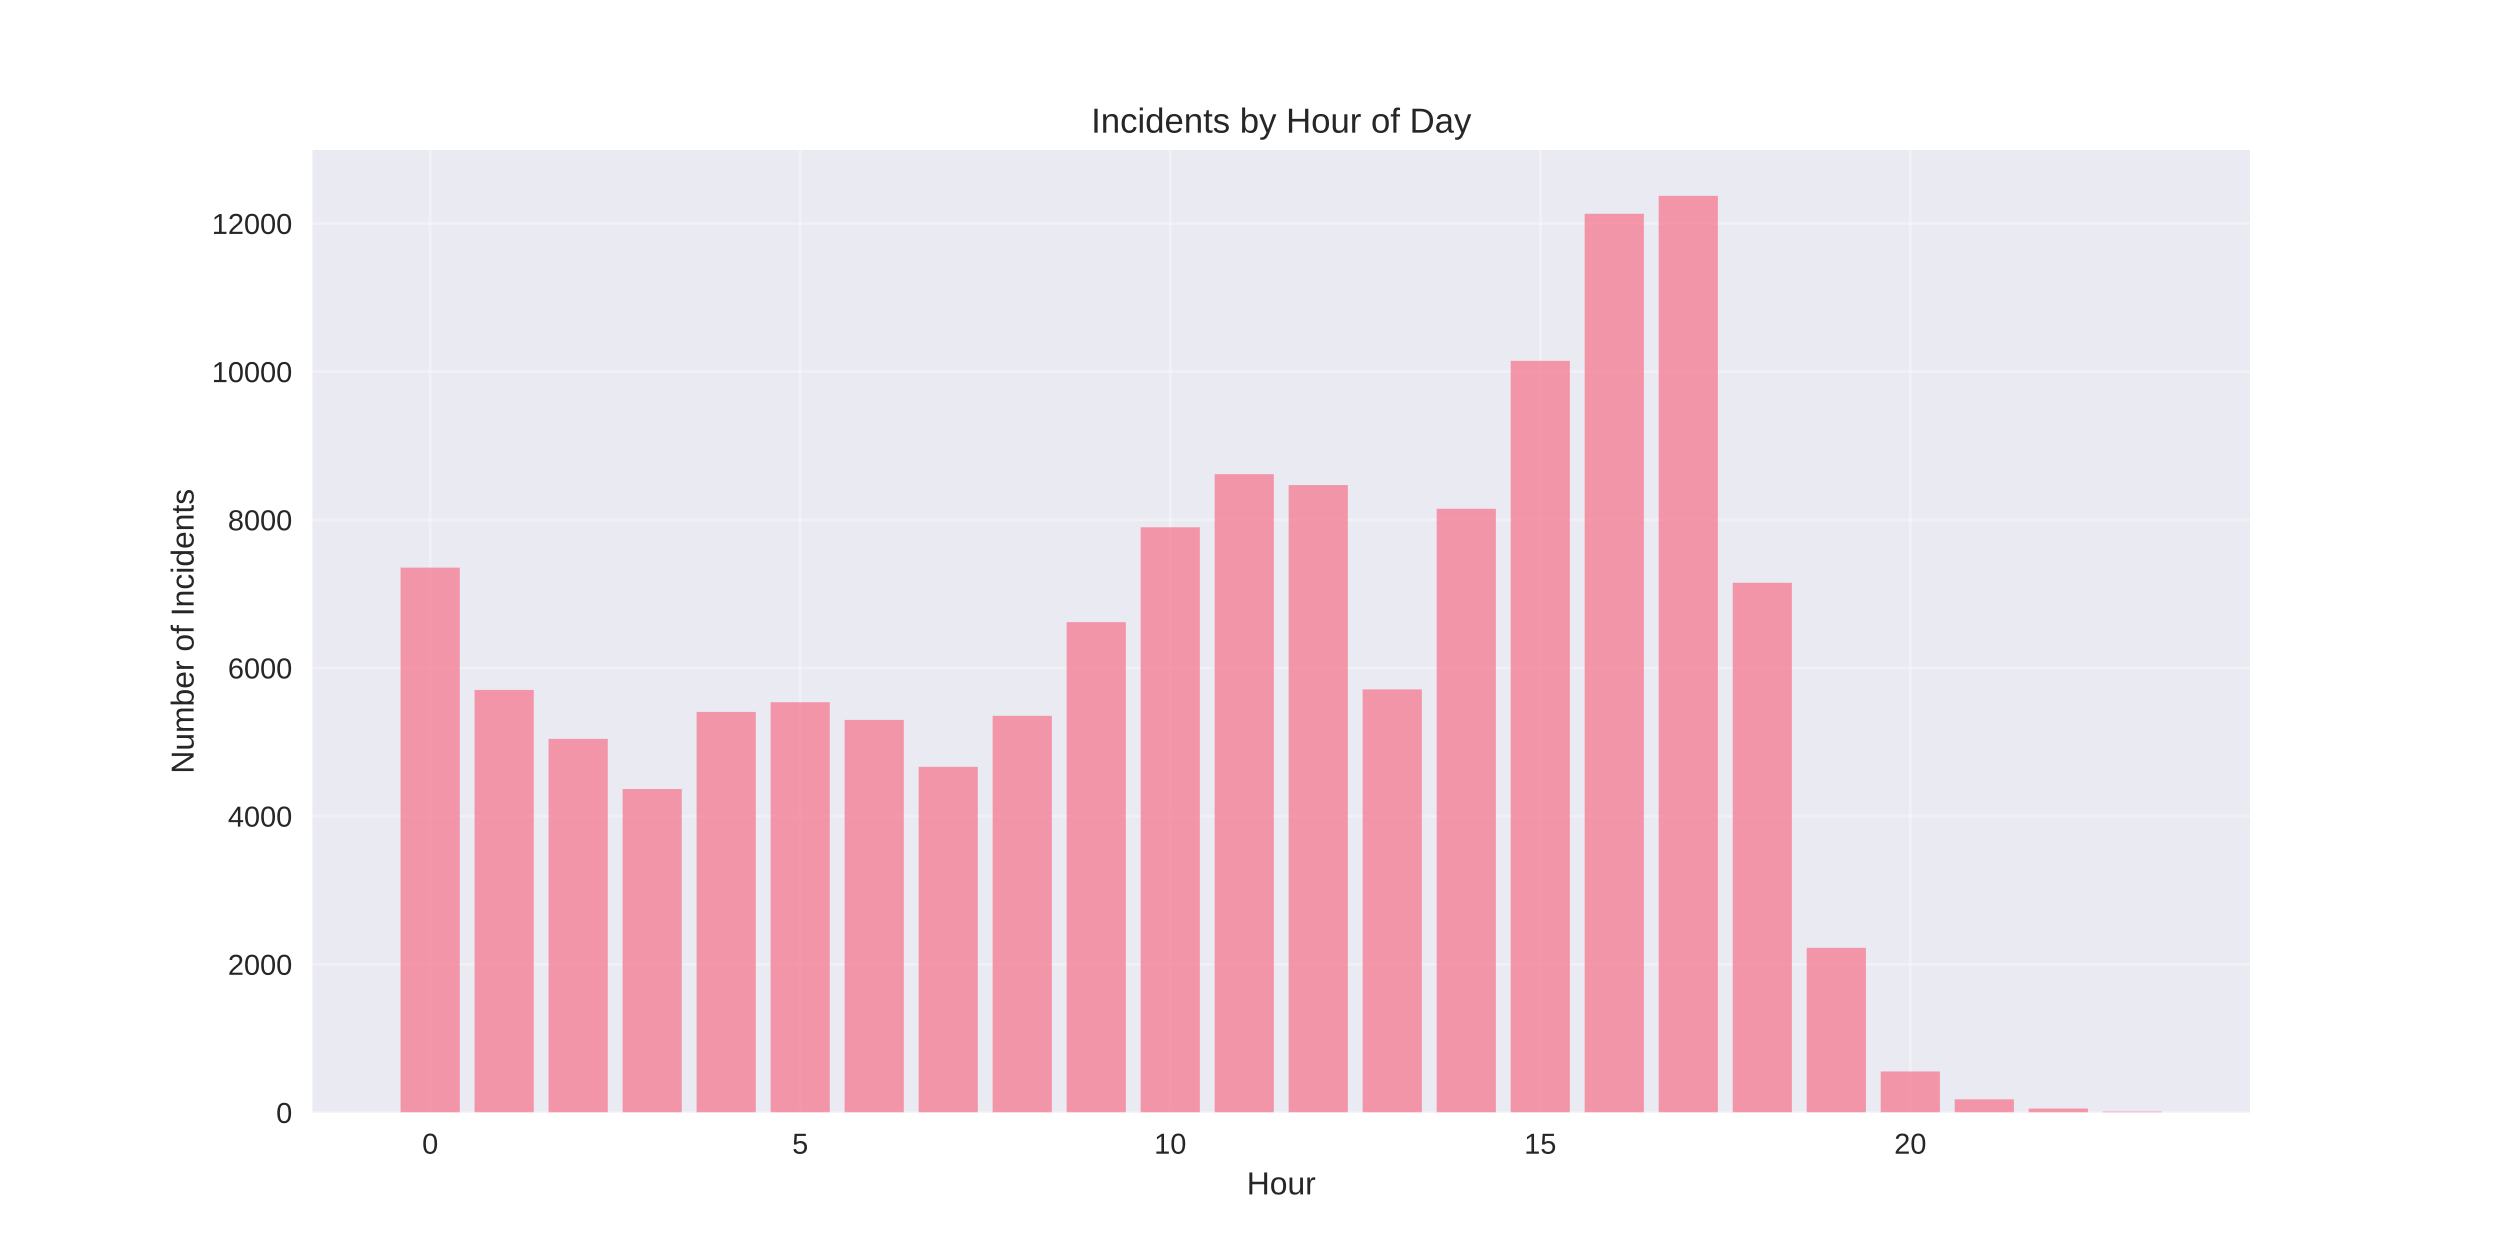
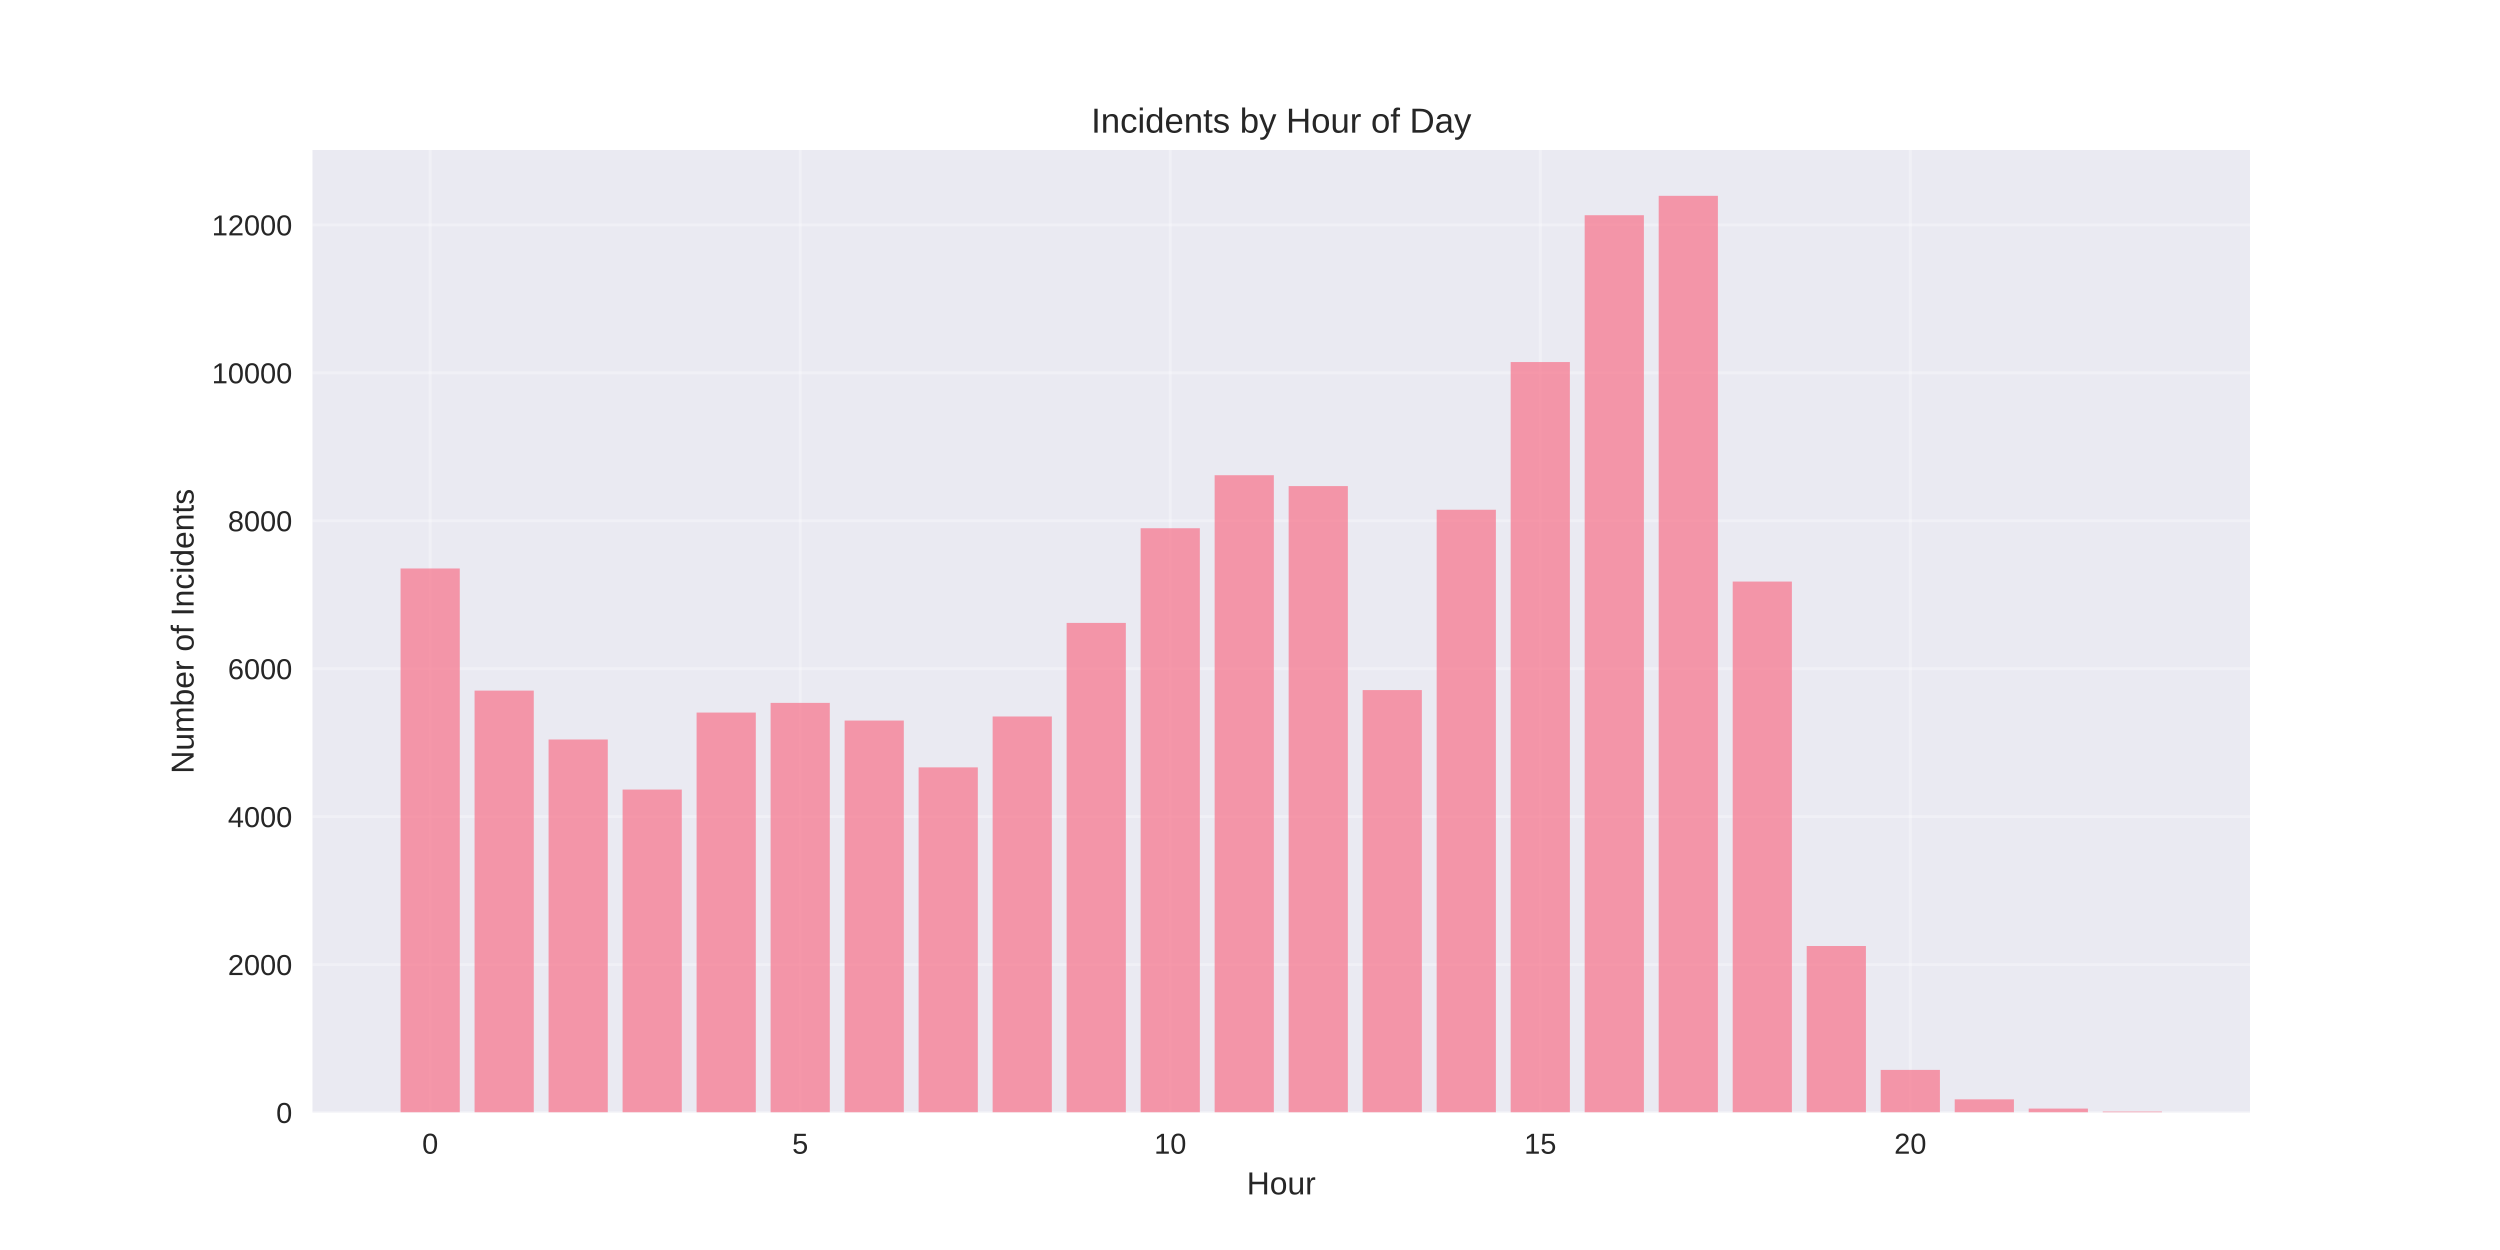
<svg xmlns="http://www.w3.org/2000/svg" width="864pt" height="432pt" viewBox="0 0 864 432" version="1.1">
  <defs>
    <style type="text/css">*{stroke-linejoin: round; stroke-linecap: butt}</style>
  </defs>
  <g id="figure_1">
    <g id="patch_1">
      <path d="M 0 432  L 864 432  L 864 0  L 0 0  z " style="fill: #ffffff" />
    </g>
    <g id="axes_1">
      <g id="patch_2">
        <path d="M 108 384.48  L 777.6 384.48  L 777.6 51.84  L 108 51.84  z " style="fill: #eaeaf2" />
      </g>
      <g id="matplotlib.axis_1">
        <g id="xtick_1">
          <g id="line2d_1">
-             <path d="M 148.667 384.48  L 148.667 51.84  " clip-path="url(#p8538bc27d5)" style="fill: none; stroke: #ffffff; stroke-opacity: 0.3; stroke-linecap: round" />
+             <path d="M 148.667 384.48  L 148.667 51.84  " clip-path="url(#p093d14195b)" style="fill: none; stroke: #ffffff; stroke-opacity: 0.3; stroke-linecap: round" />
          </g>
          <g id="line2d_2" />
          <g id="text_1">
            <text style="fill: #262626; font: 10px 'Arial', 'Liberation Sans', 'DejaVu Sans', 'Bitstream Vera Sans', sans-serif; text-anchor: middle" x="148.667" y="398.727" transform="rotate(-0 148.6671 398.7269)">0</text>
          </g>
        </g>
        <g id="xtick_2">
          <g id="line2d_3">
-             <path d="M 276.551 384.48  L 276.551 51.84  " clip-path="url(#p8538bc27d5)" style="fill: none; stroke: #ffffff; stroke-opacity: 0.3; stroke-linecap: round" />
+             <path d="M 276.551 384.48  L 276.551 51.84  " clip-path="url(#p093d14195b)" style="fill: none; stroke: #ffffff; stroke-opacity: 0.3; stroke-linecap: round" />
          </g>
          <g id="line2d_4" />
          <g id="text_2">
            <text style="fill: #262626; font: 10px 'Arial', 'Liberation Sans', 'DejaVu Sans', 'Bitstream Vera Sans', sans-serif; text-anchor: middle" x="276.551" y="398.727" transform="rotate(-0 276.551 398.7269)">5</text>
          </g>
        </g>
        <g id="xtick_3">
          <g id="line2d_5">
-             <path d="M 404.435 384.48  L 404.435 51.84  " clip-path="url(#p8538bc27d5)" style="fill: none; stroke: #ffffff; stroke-opacity: 0.3; stroke-linecap: round" />
+             <path d="M 404.435 384.48  L 404.435 51.84  " clip-path="url(#p093d14195b)" style="fill: none; stroke: #ffffff; stroke-opacity: 0.3; stroke-linecap: round" />
          </g>
          <g id="line2d_6" />
          <g id="text_3">
            <text style="fill: #262626; font: 10px 'Arial', 'Liberation Sans', 'DejaVu Sans', 'Bitstream Vera Sans', sans-serif; text-anchor: middle" x="404.435" y="398.727" transform="rotate(-0 404.4348 398.7269)">10</text>
          </g>
        </g>
        <g id="xtick_4">
          <g id="line2d_7">
-             <path d="M 532.319 384.48  L 532.319 51.84  " clip-path="url(#p8538bc27d5)" style="fill: none; stroke: #ffffff; stroke-opacity: 0.3; stroke-linecap: round" />
+             <path d="M 532.319 384.48  L 532.319 51.84  " clip-path="url(#p093d14195b)" style="fill: none; stroke: #ffffff; stroke-opacity: 0.3; stroke-linecap: round" />
          </g>
          <g id="line2d_8" />
          <g id="text_4">
            <text style="fill: #262626; font: 10px 'Arial', 'Liberation Sans', 'DejaVu Sans', 'Bitstream Vera Sans', sans-serif; text-anchor: middle" x="532.319" y="398.727" transform="rotate(-0 532.3187 398.7269)">15</text>
          </g>
        </g>
        <g id="xtick_5">
          <g id="line2d_9">
-             <path d="M 660.203 384.48  L 660.203 51.84  " clip-path="url(#p8538bc27d5)" style="fill: none; stroke: #ffffff; stroke-opacity: 0.3; stroke-linecap: round" />
+             <path d="M 660.203 384.48  L 660.203 51.84  " clip-path="url(#p093d14195b)" style="fill: none; stroke: #ffffff; stroke-opacity: 0.3; stroke-linecap: round" />
          </g>
          <g id="line2d_10" />
          <g id="text_5">
            <text style="fill: #262626; font: 10px 'Arial', 'Liberation Sans', 'DejaVu Sans', 'Bitstream Vera Sans', sans-serif; text-anchor: middle" x="660.203" y="398.727" transform="rotate(-0 660.2026 398.7269)">20</text>
          </g>
        </g>
        <g id="text_6">
          <text style="fill: #262626; font: 11px 'Arial', 'Liberation Sans', 'DejaVu Sans', 'Bitstream Vera Sans', sans-serif; text-anchor: middle" x="442.8" y="412.773" transform="rotate(-0 442.8 412.7734)">Hour</text>
        </g>
      </g>
      <g id="matplotlib.axis_2">
        <g id="ytick_1">
          <g id="line2d_11">
-             <path d="M 108 384.48  L 777.6 384.48  " clip-path="url(#p8538bc27d5)" style="fill: none; stroke: #ffffff; stroke-opacity: 0.3; stroke-linecap: round" />
+             <path d="M 108 384.48  L 777.6 384.48  " clip-path="url(#p093d14195b)" style="fill: none; stroke: #ffffff; stroke-opacity: 0.3; stroke-linecap: round" />
          </g>
          <g id="line2d_12" />
          <g id="text_7">
            <text style="fill: #262626; font: 10px 'Arial', 'Liberation Sans', 'DejaVu Sans', 'Bitstream Vera Sans', sans-serif; text-anchor: end" x="101" y="388.103" transform="rotate(-0 101 388.1034)">0</text>
          </g>
        </g>
        <g id="ytick_2">
          <g id="line2d_13">
-             <path d="M 108 333.272  L 777.6 333.272  " clip-path="url(#p8538bc27d5)" style="fill: none; stroke: #ffffff; stroke-opacity: 0.3; stroke-linecap: round" />
+             <path d="M 108 333.354  L 777.6 333.354  " clip-path="url(#p093d14195b)" style="fill: none; stroke: #ffffff; stroke-opacity: 0.3; stroke-linecap: round" />
          </g>
          <g id="line2d_14" />
          <g id="text_8">
-             <text style="fill: #262626; font: 10px 'Arial', 'Liberation Sans', 'DejaVu Sans', 'Bitstream Vera Sans', sans-serif; text-anchor: end" x="101" y="336.895" transform="rotate(-0 101 336.8952)">2000</text>
+             <text style="fill: #262626; font: 10px 'Arial', 'Liberation Sans', 'DejaVu Sans', 'Bitstream Vera Sans', sans-serif; text-anchor: end" x="101" y="336.978" transform="rotate(-0 101 336.9778)">2000</text>
          </g>
        </g>
        <g id="ytick_3">
          <g id="line2d_15">
-             <path d="M 108 282.063  L 777.6 282.063  " clip-path="url(#p8538bc27d5)" style="fill: none; stroke: #ffffff; stroke-opacity: 0.3; stroke-linecap: round" />
+             <path d="M 108 282.229  L 777.6 282.229  " clip-path="url(#p093d14195b)" style="fill: none; stroke: #ffffff; stroke-opacity: 0.3; stroke-linecap: round" />
          </g>
          <g id="line2d_16" />
          <g id="text_9">
-             <text style="fill: #262626; font: 10px 'Arial', 'Liberation Sans', 'DejaVu Sans', 'Bitstream Vera Sans', sans-serif; text-anchor: end" x="101" y="285.687" transform="rotate(-0 101 285.6869)">4000</text>
+             <text style="fill: #262626; font: 10px 'Arial', 'Liberation Sans', 'DejaVu Sans', 'Bitstream Vera Sans', sans-serif; text-anchor: end" x="101" y="285.852" transform="rotate(-0 101 285.8522)">4000</text>
          </g>
        </g>
        <g id="ytick_4">
          <g id="line2d_17">
-             <path d="M 108 230.855  L 777.6 230.855  " clip-path="url(#p8538bc27d5)" style="fill: none; stroke: #ffffff; stroke-opacity: 0.3; stroke-linecap: round" />
+             <path d="M 108 231.103  L 777.6 231.103  " clip-path="url(#p093d14195b)" style="fill: none; stroke: #ffffff; stroke-opacity: 0.3; stroke-linecap: round" />
          </g>
          <g id="line2d_18" />
          <g id="text_10">
-             <text style="fill: #262626; font: 10px 'Arial', 'Liberation Sans', 'DejaVu Sans', 'Bitstream Vera Sans', sans-serif; text-anchor: end" x="101" y="234.479" transform="rotate(-0 101 234.4786)">6000</text>
+             <text style="fill: #262626; font: 10px 'Arial', 'Liberation Sans', 'DejaVu Sans', 'Bitstream Vera Sans', sans-serif; text-anchor: end" x="101" y="234.727" transform="rotate(-0 101 234.7265)">6000</text>
          </g>
        </g>
        <g id="ytick_5">
          <g id="line2d_19">
-             <path d="M 108 179.647  L 777.6 179.647  " clip-path="url(#p8538bc27d5)" style="fill: none; stroke: #ffffff; stroke-opacity: 0.3; stroke-linecap: round" />
+             <path d="M 108 179.977  L 777.6 179.977  " clip-path="url(#p093d14195b)" style="fill: none; stroke: #ffffff; stroke-opacity: 0.3; stroke-linecap: round" />
          </g>
          <g id="line2d_20" />
          <g id="text_11">
-             <text style="fill: #262626; font: 10px 'Arial', 'Liberation Sans', 'DejaVu Sans', 'Bitstream Vera Sans', sans-serif; text-anchor: end" x="101" y="183.27" transform="rotate(-0 101 183.2703)">8000</text>
+             <text style="fill: #262626; font: 10px 'Arial', 'Liberation Sans', 'DejaVu Sans', 'Bitstream Vera Sans', sans-serif; text-anchor: end" x="101" y="183.601" transform="rotate(-0 101 183.6009)">8000</text>
          </g>
        </g>
        <g id="ytick_6">
          <g id="line2d_21">
-             <path d="M 108 128.439  L 777.6 128.439  " clip-path="url(#p8538bc27d5)" style="fill: none; stroke: #ffffff; stroke-opacity: 0.3; stroke-linecap: round" />
+             <path d="M 108 128.852  L 777.6 128.852  " clip-path="url(#p093d14195b)" style="fill: none; stroke: #ffffff; stroke-opacity: 0.3; stroke-linecap: round" />
          </g>
          <g id="line2d_22" />
          <g id="text_12">
-             <text style="fill: #262626; font: 10px 'Arial', 'Liberation Sans', 'DejaVu Sans', 'Bitstream Vera Sans', sans-serif; text-anchor: end" x="101" y="132.062" transform="rotate(-0 101 132.0621)">10000</text>
+             <text style="fill: #262626; font: 10px 'Arial', 'Liberation Sans', 'DejaVu Sans', 'Bitstream Vera Sans', sans-serif; text-anchor: end" x="101" y="132.475" transform="rotate(-0 101 132.4753)">10000</text>
          </g>
        </g>
        <g id="ytick_7">
          <g id="line2d_23">
-             <path d="M 108 77.23  L 777.6 77.23  " clip-path="url(#p8538bc27d5)" style="fill: none; stroke: #ffffff; stroke-opacity: 0.3; stroke-linecap: round" />
+             <path d="M 108 77.726  L 777.6 77.726  " clip-path="url(#p093d14195b)" style="fill: none; stroke: #ffffff; stroke-opacity: 0.3; stroke-linecap: round" />
          </g>
          <g id="line2d_24" />
          <g id="text_13">
-             <text style="fill: #262626; font: 10px 'Arial', 'Liberation Sans', 'DejaVu Sans', 'Bitstream Vera Sans', sans-serif; text-anchor: end" x="101" y="80.854" transform="rotate(-0 101 80.85378)">12000</text>
+             <text style="fill: #262626; font: 10px 'Arial', 'Liberation Sans', 'DejaVu Sans', 'Bitstream Vera Sans', sans-serif; text-anchor: end" x="101" y="81.35" transform="rotate(-0 101 81.34963)">12000</text>
          </g>
        </g>
        <g id="text_14">
          <text style="fill: #262626; font: 11px 'Arial', 'Liberation Sans', 'DejaVu Sans', 'Bitstream Vera Sans', sans-serif; text-anchor: middle" x="66.913" y="218.16" transform="rotate(-90 66.91281 218.16)">Number of Incidents</text>
        </g>
      </g>
      <g id="patch_3">
-         <path d="M 138.436 384.48  L 158.898 384.48  L 158.898 196.162  L 138.436 196.162  z " clip-path="url(#p8538bc27d5)" style="fill: #f77189; opacity: 0.7" />
+         <path d="M 138.436 384.48  L 158.898 384.48  L 158.898 196.465  L 138.436 196.465  z " clip-path="url(#p093d14195b)" style="fill: #f77189; opacity: 0.7" />
      </g>
      <g id="patch_4">
-         <path d="M 164.013 384.48  L 184.475 384.48  L 184.475 238.434  L 164.013 238.434  z " clip-path="url(#p8538bc27d5)" style="fill: #f77189; opacity: 0.7" />
+         <path d="M 164.013 384.48  L 184.475 384.48  L 184.475 238.67  L 164.013 238.67  z " clip-path="url(#p093d14195b)" style="fill: #f77189; opacity: 0.7" />
      </g>
      <g id="patch_5">
-         <path d="M 189.59 384.48  L 210.051 384.48  L 210.051 255.358  L 189.59 255.358  z " clip-path="url(#p8538bc27d5)" style="fill: #f77189; opacity: 0.7" />
+         <path d="M 189.59 384.48  L 210.051 384.48  L 210.051 255.567  L 189.59 255.567  z " clip-path="url(#p093d14195b)" style="fill: #f77189; opacity: 0.7" />
      </g>
      <g id="patch_6">
-         <path d="M 215.167 384.48  L 235.628 384.48  L 235.628 272.692  L 215.167 272.692  z " clip-path="url(#p8538bc27d5)" style="fill: #f77189; opacity: 0.7" />
+         <path d="M 215.167 384.48  L 235.628 384.48  L 235.628 272.873  L 215.167 272.873  z " clip-path="url(#p093d14195b)" style="fill: #f77189; opacity: 0.7" />
      </g>
      <g id="patch_7">
-         <path d="M 240.743 384.48  L 261.205 384.48  L 261.205 246.038  L 240.743 246.038  z " clip-path="url(#p8538bc27d5)" style="fill: #f77189; opacity: 0.7" />
+         <path d="M 240.743 384.48  L 261.205 384.48  L 261.205 246.262  L 240.743 246.262  z " clip-path="url(#p093d14195b)" style="fill: #f77189; opacity: 0.7" />
      </g>
      <g id="patch_8">
-         <path d="M 266.32 384.48  L 286.782 384.48  L 286.782 242.684  L 266.32 242.684  z " clip-path="url(#p8538bc27d5)" style="fill: #f77189; opacity: 0.7" />
+         <path d="M 266.32 384.48  L 286.782 384.48  L 286.782 242.913  L 266.32 242.913  z " clip-path="url(#p093d14195b)" style="fill: #f77189; opacity: 0.7" />
      </g>
      <g id="patch_9">
-         <path d="M 291.897 384.48  L 312.358 384.48  L 312.358 248.804  L 291.897 248.804  z " clip-path="url(#p8538bc27d5)" style="fill: #f77189; opacity: 0.7" />
+         <path d="M 291.897 384.48  L 312.358 384.48  L 312.358 249.023  L 291.897 249.023  z " clip-path="url(#p093d14195b)" style="fill: #f77189; opacity: 0.7" />
      </g>
      <g id="patch_10">
-         <path d="M 317.474 384.48  L 337.935 384.48  L 337.935 265.011  L 317.474 265.011  z " clip-path="url(#p8538bc27d5)" style="fill: #f77189; opacity: 0.7" />
+         <path d="M 317.474 384.48  L 337.935 384.48  L 337.935 265.204  L 317.474 265.204  z " clip-path="url(#p093d14195b)" style="fill: #f77189; opacity: 0.7" />
      </g>
      <g id="patch_11">
-         <path d="M 343.051 384.48  L 363.512 384.48  L 363.512 247.395  L 343.051 247.395  z " clip-path="url(#p8538bc27d5)" style="fill: #f77189; opacity: 0.7" />
+         <path d="M 343.051 384.48  L 363.512 384.48  L 363.512 247.617  L 343.051 247.617  z " clip-path="url(#p093d14195b)" style="fill: #f77189; opacity: 0.7" />
      </g>
      <g id="patch_12">
-         <path d="M 368.627 384.48  L 389.089 384.48  L 389.089 215.006  L 368.627 215.006  z " clip-path="url(#p8538bc27d5)" style="fill: #f77189; opacity: 0.7" />
+         <path d="M 368.627 384.48  L 389.089 384.48  L 389.089 215.28  L 368.627 215.28  z " clip-path="url(#p093d14195b)" style="fill: #f77189; opacity: 0.7" />
      </g>
      <g id="patch_13">
-         <path d="M 394.204 384.48  L 414.666 384.48  L 414.666 182.233  L 394.204 182.233  z " clip-path="url(#p8538bc27d5)" style="fill: #f77189; opacity: 0.7" />
+         <path d="M 394.204 384.48  L 414.666 384.48  L 414.666 182.559  L 394.204 182.559  z " clip-path="url(#p093d14195b)" style="fill: #f77189; opacity: 0.7" />
      </g>
      <g id="patch_14">
-         <path d="M 419.781 384.48  L 440.242 384.48  L 440.242 163.875  L 419.781 163.875  z " clip-path="url(#p8538bc27d5)" style="fill: #f77189; opacity: 0.7" />
+         <path d="M 419.781 384.48  L 440.242 384.48  L 440.242 164.231  L 419.781 164.231  z " clip-path="url(#p093d14195b)" style="fill: #f77189; opacity: 0.7" />
      </g>
      <g id="patch_15">
-         <path d="M 445.358 384.48  L 465.819 384.48  L 465.819 167.639  L 445.358 167.639  z " clip-path="url(#p8538bc27d5)" style="fill: #f77189; opacity: 0.7" />
+         <path d="M 445.358 384.48  L 465.819 384.48  L 465.819 167.988  L 445.358 167.988  z " clip-path="url(#p093d14195b)" style="fill: #f77189; opacity: 0.7" />
      </g>
      <g id="patch_16">
-         <path d="M 470.934 384.48  L 491.396 384.48  L 491.396 238.255  L 470.934 238.255  z " clip-path="url(#p8538bc27d5)" style="fill: #f77189; opacity: 0.7" />
+         <path d="M 470.934 384.48  L 491.396 384.48  L 491.396 238.491  L 470.934 238.491  z " clip-path="url(#p093d14195b)" style="fill: #f77189; opacity: 0.7" />
      </g>
      <g id="patch_17">
-         <path d="M 496.511 384.48  L 516.973 384.48  L 516.973 175.832  L 496.511 175.832  z " clip-path="url(#p8538bc27d5)" style="fill: #f77189; opacity: 0.7" />
+         <path d="M 496.511 384.48  L 516.973 384.48  L 516.973 176.169  L 496.511 176.169  z " clip-path="url(#p093d14195b)" style="fill: #f77189; opacity: 0.7" />
      </g>
      <g id="patch_18">
-         <path d="M 522.088 384.48  L 542.549 384.48  L 542.549 124.7  L 522.088 124.7  z " clip-path="url(#p8538bc27d5)" style="fill: #f77189; opacity: 0.7" />
+         <path d="M 522.088 384.48  L 542.549 384.48  L 542.549 125.12  L 522.088 125.12  z " clip-path="url(#p093d14195b)" style="fill: #f77189; opacity: 0.7" />
      </g>
      <g id="patch_19">
-         <path d="M 547.665 384.48  L 568.126 384.48  L 568.126 73.876  L 547.665 73.876  z " clip-path="url(#p8538bc27d5)" style="fill: #f77189; opacity: 0.7" />
+         <path d="M 547.665 384.48  L 568.126 384.48  L 568.126 74.377  L 547.665 74.377  z " clip-path="url(#p093d14195b)" style="fill: #f77189; opacity: 0.7" />
      </g>
      <g id="patch_20">
-         <path d="M 573.242 384.48  L 593.703 384.48  L 593.703 67.68  L 573.242 67.68  z " clip-path="url(#p8538bc27d5)" style="fill: #f77189; opacity: 0.7" />
+         <path d="M 573.242 384.48  L 593.703 384.48  L 593.703 67.68  L 573.242 67.68  z " clip-path="url(#p093d14195b)" style="fill: #f77189; opacity: 0.7" />
      </g>
      <g id="patch_21">
-         <path d="M 598.818 384.48  L 619.28 384.48  L 619.28 201.41  L 598.818 201.41  z " clip-path="url(#p8538bc27d5)" style="fill: #f77189; opacity: 0.7" />
+         <path d="M 598.818 384.48  L 619.28 384.48  L 619.28 200.99  L 598.818 200.99  z " clip-path="url(#p093d14195b)" style="fill: #f77189; opacity: 0.7" />
      </g>
      <g id="patch_22">
-         <path d="M 624.395 384.48  L 644.857 384.48  L 644.857 327.562  L 624.395 327.562  z " clip-path="url(#p8538bc27d5)" style="fill: #f77189; opacity: 0.7" />
+         <path d="M 624.395 384.48  L 644.857 384.48  L 644.857 326.938  L 624.395 326.938  z " clip-path="url(#p093d14195b)" style="fill: #f77189; opacity: 0.7" />
      </g>
      <g id="patch_23">
-         <path d="M 649.972 384.48  L 670.433 384.48  L 670.433 370.295  L 649.972 370.295  z " clip-path="url(#p8538bc27d5)" style="fill: #f77189; opacity: 0.7" />
+         <path d="M 649.972 384.48  L 670.433 384.48  L 670.433 369.756  L 649.972 369.756  z " clip-path="url(#p093d14195b)" style="fill: #f77189; opacity: 0.7" />
      </g>
      <g id="patch_24">
-         <path d="M 675.549 384.48  L 696.01 384.48  L 696.01 379.922  L 675.549 379.922  z " clip-path="url(#p8538bc27d5)" style="fill: #f77189; opacity: 0.7" />
+         <path d="M 675.549 384.48  L 696.01 384.48  L 696.01 379.93  L 675.549 379.93  z " clip-path="url(#p093d14195b)" style="fill: #f77189; opacity: 0.7" />
      </g>
      <g id="patch_25">
-         <path d="M 701.125 384.48  L 721.587 384.48  L 721.587 383.123  L 701.125 383.123  z " clip-path="url(#p8538bc27d5)" style="fill: #f77189; opacity: 0.7" />
+         <path d="M 701.125 384.48  L 721.587 384.48  L 721.587 383.125  L 701.125 383.125  z " clip-path="url(#p093d14195b)" style="fill: #f77189; opacity: 0.7" />
      </g>
      <g id="patch_26">
-         <path d="M 726.702 384.48  L 747.164 384.48  L 747.164 384.147  L 726.702 384.147  z " clip-path="url(#p8538bc27d5)" style="fill: #f77189; opacity: 0.7" />
+         <path d="M 726.702 384.48  L 747.164 384.48  L 747.164 384.148  L 726.702 384.148  z " clip-path="url(#p093d14195b)" style="fill: #f77189; opacity: 0.7" />
      </g>
      <g id="patch_27">
        <path d="M 108 384.48  L 108 51.84  " style="fill: none" />
      </g>
      <g id="patch_28">
        <path d="M 777.6 384.48  L 777.6 51.84  " style="fill: none" />
      </g>
      <g id="patch_29">
        <path d="M 108 384.48  L 777.6 384.48  " style="fill: none" />
      </g>
      <g id="patch_30">
        <path d="M 108 51.84  L 777.6 51.84  " style="fill: none" />
      </g>
      <g id="text_15">
        <text style="fill: #262626; font: 12px 'Arial', 'Liberation Sans', 'DejaVu Sans', 'Bitstream Vera Sans', sans-serif; text-anchor: middle" x="442.8" y="45.84" transform="rotate(-0 442.8 45.84)">Incidents by Hour of Day</text>
      </g>
    </g>
  </g>
  <defs>
-     <clipPath id="p8538bc27d5">
+     <clipPath id="p093d14195b">
      <rect x="108" y="51.84" width="669.6" height="332.64" />
    </clipPath>
  </defs>
</svg>
